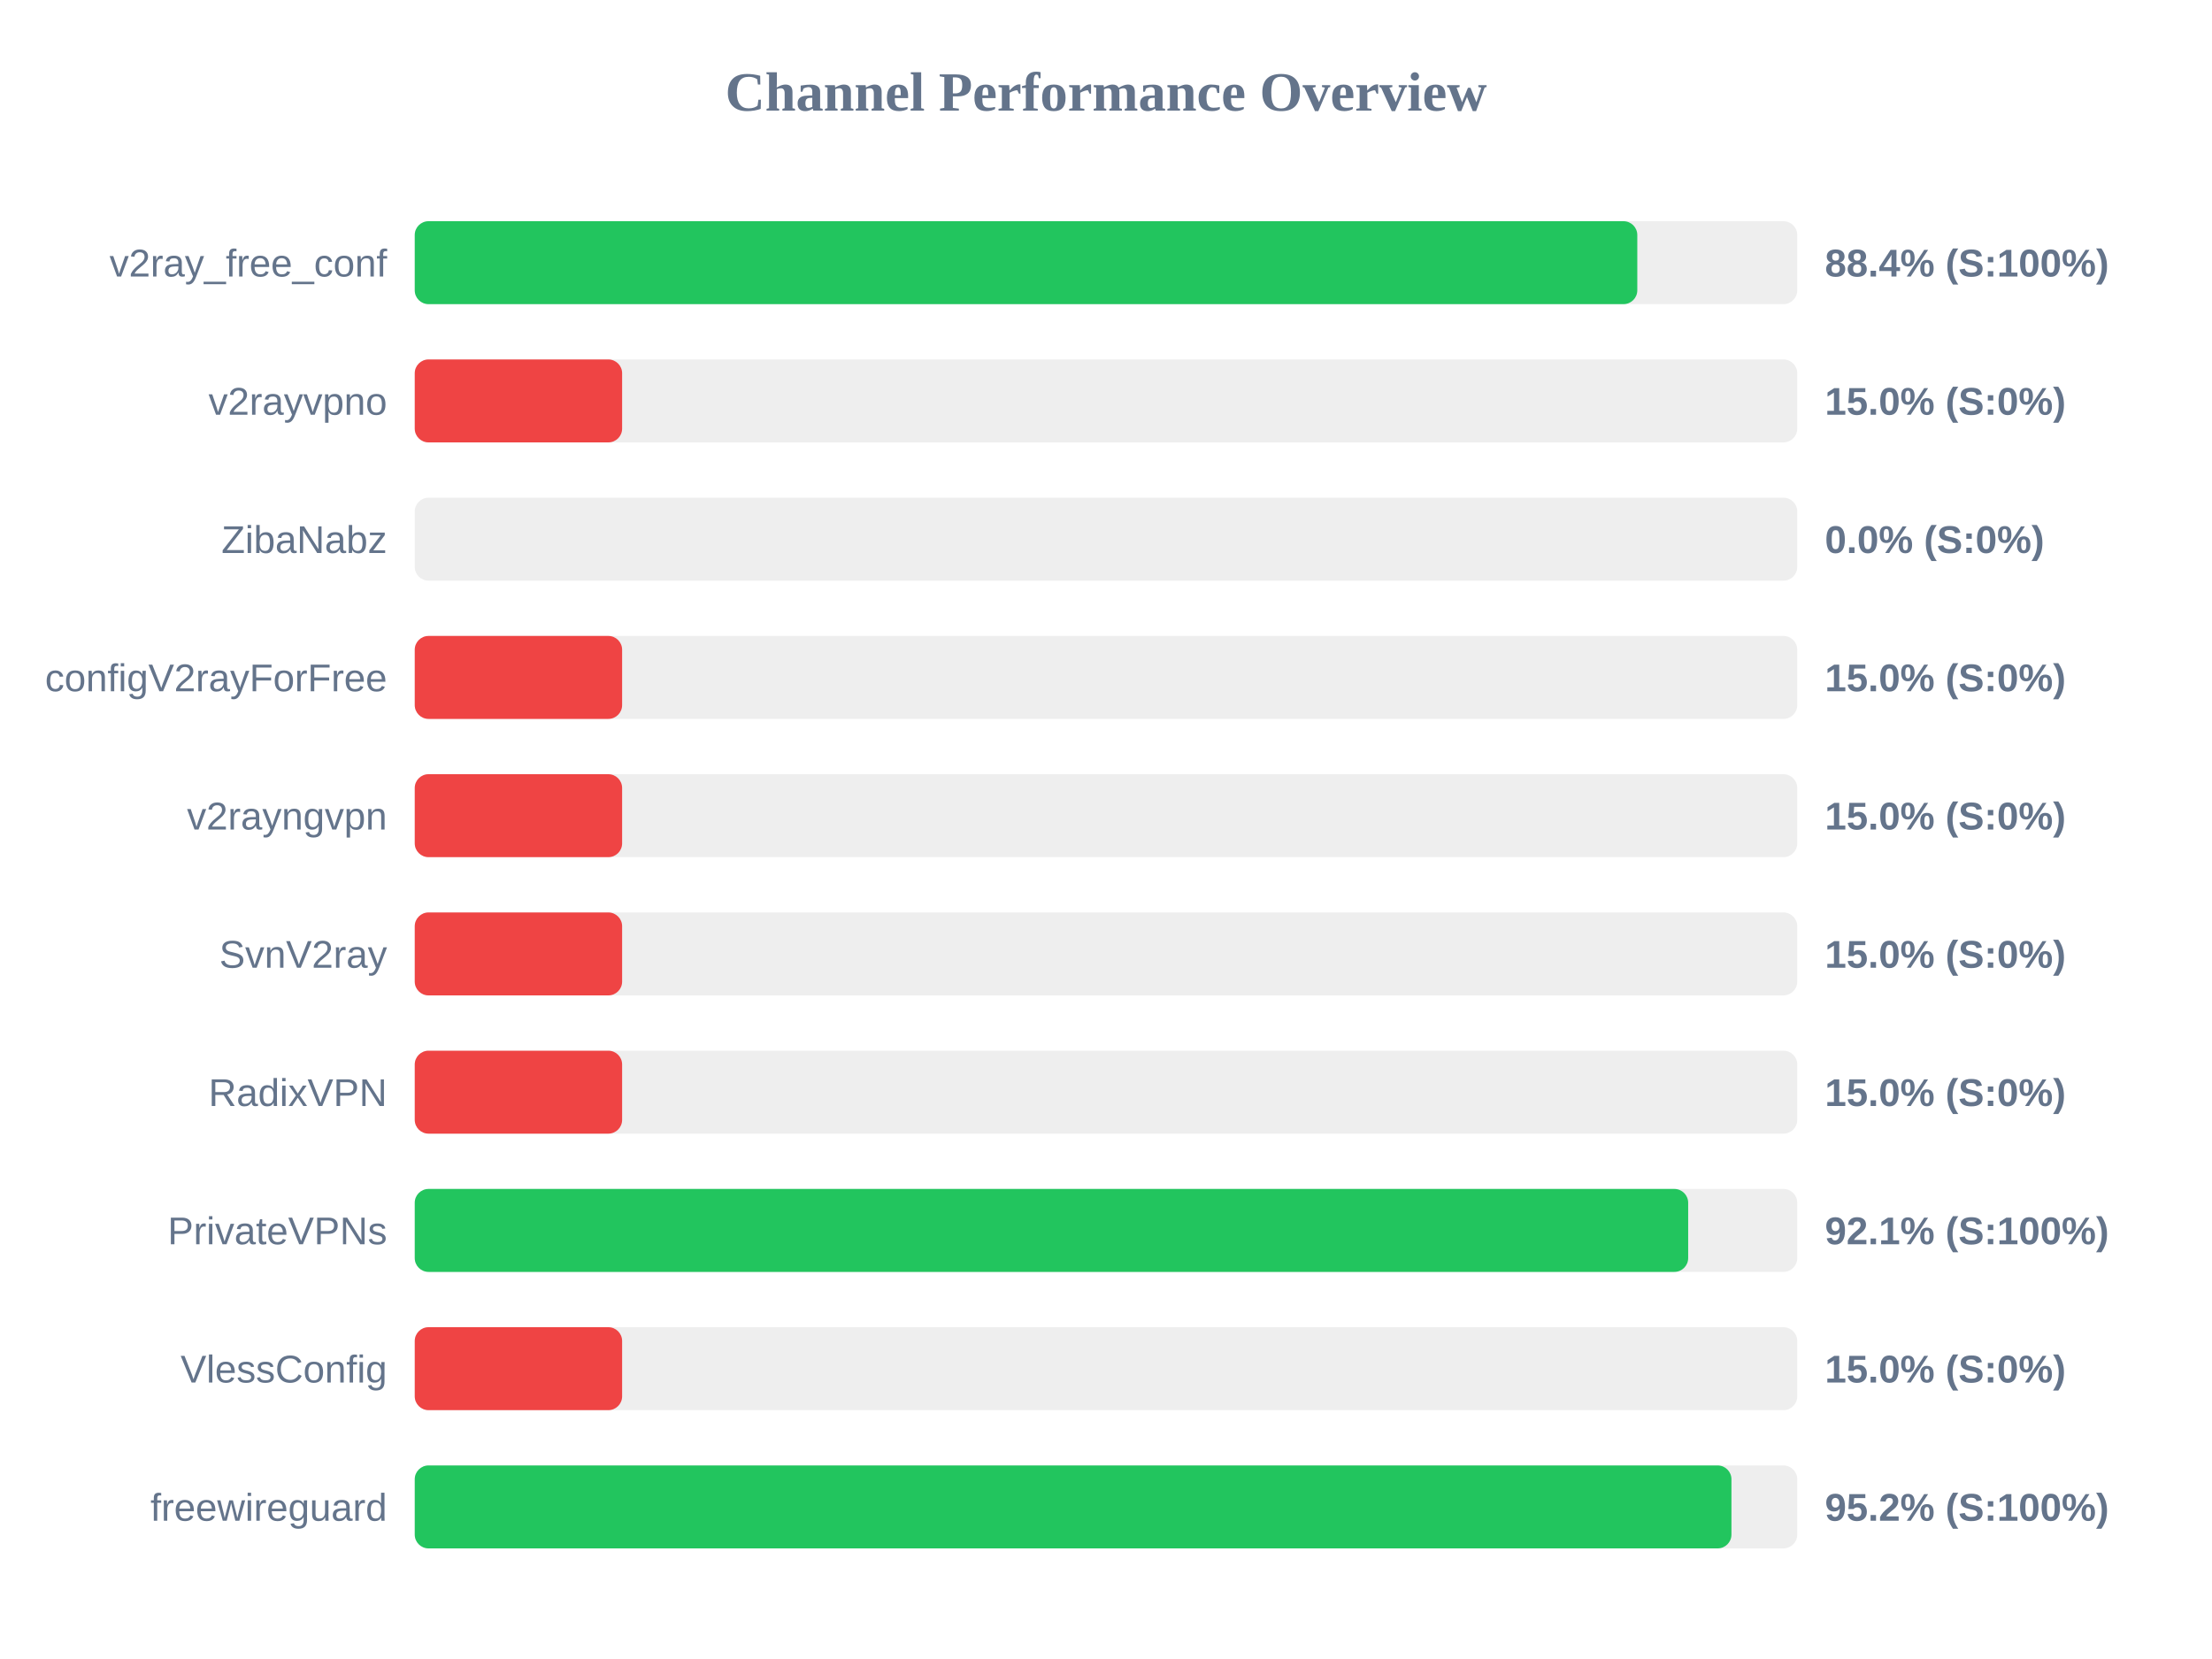
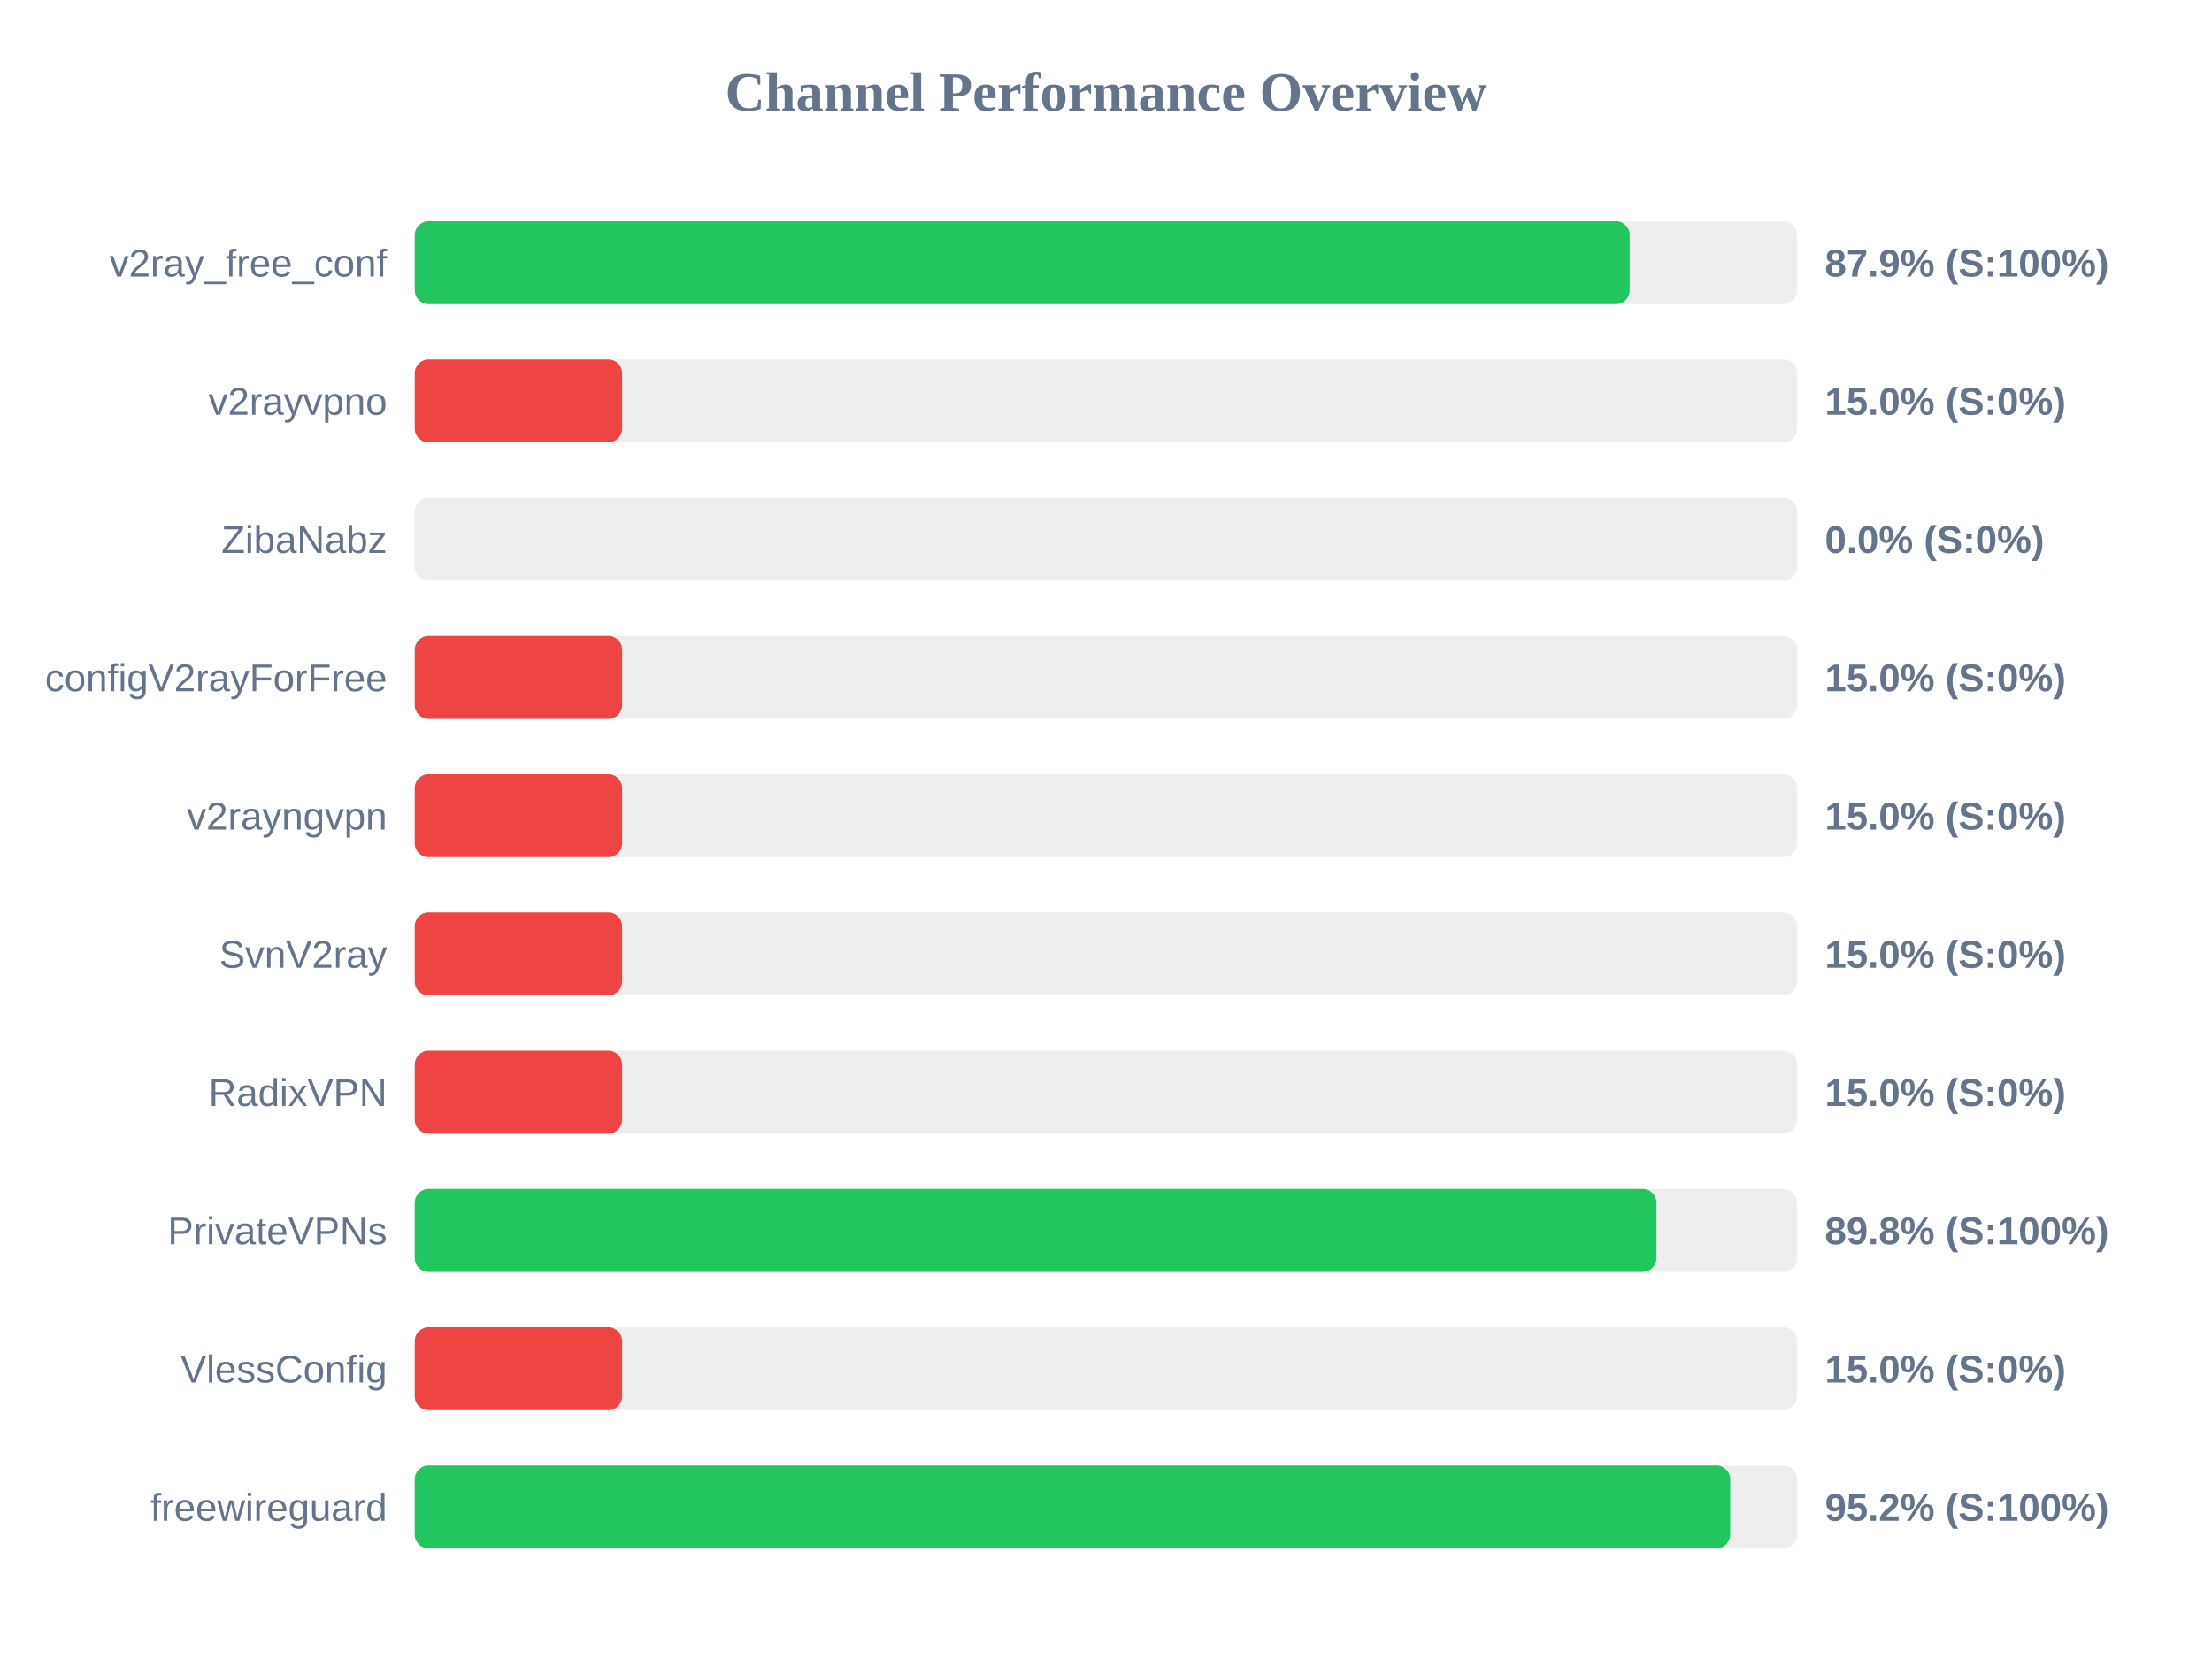
<svg xmlns="http://www.w3.org/2000/svg" width="800" height="600" version="1.1">
  <style>
        .row { font: 14px Arial; fill: #64748b; }
        .score { font: bold 14px Arial; fill: #64748b; }
    </style>
  <text x="400" y="40" text-anchor="middle" font-size="20px" font-weight="bold" fill="#64748b">Channel Performance Overview</text>
  <rect x="150" y="80" width="500" height="30" fill="#eee" rx="5" />
-   <rect x="150" y="80" width="442.15" height="30" fill="#22c55e" rx="5" />
+   <rect x="150" y="80" width="439.4" height="30" fill="#22c55e" rx="5" />
  <text x="140" y="100" text-anchor="end" class="row">v2ray_free_conf</text>
-   <text x="660" y="100" text-anchor="start" class="score">88.4% (S:100%)</text>
+   <text x="660" y="100" text-anchor="start" class="score">87.9% (S:100%)</text>
  <rect x="150" y="130" width="500" height="30" fill="#eee" rx="5" />
  <rect x="150" y="130" width="75.0" height="30" fill="#ef4444" rx="5" />
  <text x="140" y="150" text-anchor="end" class="row">v2rayvpno</text>
  <text x="660" y="150" text-anchor="start" class="score">15.0% (S:0%)</text>
  <rect x="150" y="180" width="500" height="30" fill="#eee" rx="5" />
  <rect x="150" y="180" width="0.0" height="30" fill="#ef4444" rx="5" />
  <text x="140" y="200" text-anchor="end" class="row">ZibaNabz</text>
  <text x="660" y="200" text-anchor="start" class="score">0.0% (S:0%)</text>
  <rect x="150" y="230" width="500" height="30" fill="#eee" rx="5" />
  <rect x="150" y="230" width="75.0" height="30" fill="#ef4444" rx="5" />
  <text x="140" y="250" text-anchor="end" class="row">configV2rayForFree</text>
  <text x="660" y="250" text-anchor="start" class="score">15.0% (S:0%)</text>
  <rect x="150" y="280" width="500" height="30" fill="#eee" rx="5" />
  <rect x="150" y="280" width="75.0" height="30" fill="#ef4444" rx="5" />
  <text x="140" y="300" text-anchor="end" class="row">v2rayngvpn</text>
  <text x="660" y="300" text-anchor="start" class="score">15.0% (S:0%)</text>
  <rect x="150" y="330" width="500" height="30" fill="#eee" rx="5" />
  <rect x="150" y="330" width="75.0" height="30" fill="#ef4444" rx="5" />
  <text x="140" y="350" text-anchor="end" class="row">SvnV2ray</text>
  <text x="660" y="350" text-anchor="start" class="score">15.0% (S:0%)</text>
  <rect x="150" y="380" width="500" height="30" fill="#eee" rx="5" />
  <rect x="150" y="380" width="75.0" height="30" fill="#ef4444" rx="5" />
  <text x="140" y="400" text-anchor="end" class="row">RadixVPN</text>
  <text x="660" y="400" text-anchor="start" class="score">15.0% (S:0%)</text>
  <rect x="150" y="430" width="500" height="30" fill="#eee" rx="5" />
-   <rect x="150" y="430" width="460.55" height="30" fill="#22c55e" rx="5" />
+   <rect x="150" y="430" width="449.1" height="30" fill="#22c55e" rx="5" />
  <text x="140" y="450" text-anchor="end" class="row">PrivateVPNs</text>
-   <text x="660" y="450" text-anchor="start" class="score">92.1% (S:100%)</text>
+   <text x="660" y="450" text-anchor="start" class="score">89.8% (S:100%)</text>
  <rect x="150" y="480" width="500" height="30" fill="#eee" rx="5" />
  <rect x="150" y="480" width="75.0" height="30" fill="#ef4444" rx="5" />
  <text x="140" y="500" text-anchor="end" class="row">VlessConfig</text>
  <text x="660" y="500" text-anchor="start" class="score">15.0% (S:0%)</text>
  <rect x="150" y="530" width="500" height="30" fill="#eee" rx="5" />
-   <rect x="150" y="530" width="476.2" height="30" fill="#22c55e" rx="5" />
+   <rect x="150" y="530" width="475.75" height="30" fill="#22c55e" rx="5" />
  <text x="140" y="550" text-anchor="end" class="row">freewireguard</text>
  <text x="660" y="550" text-anchor="start" class="score">95.2% (S:100%)</text>
</svg>
